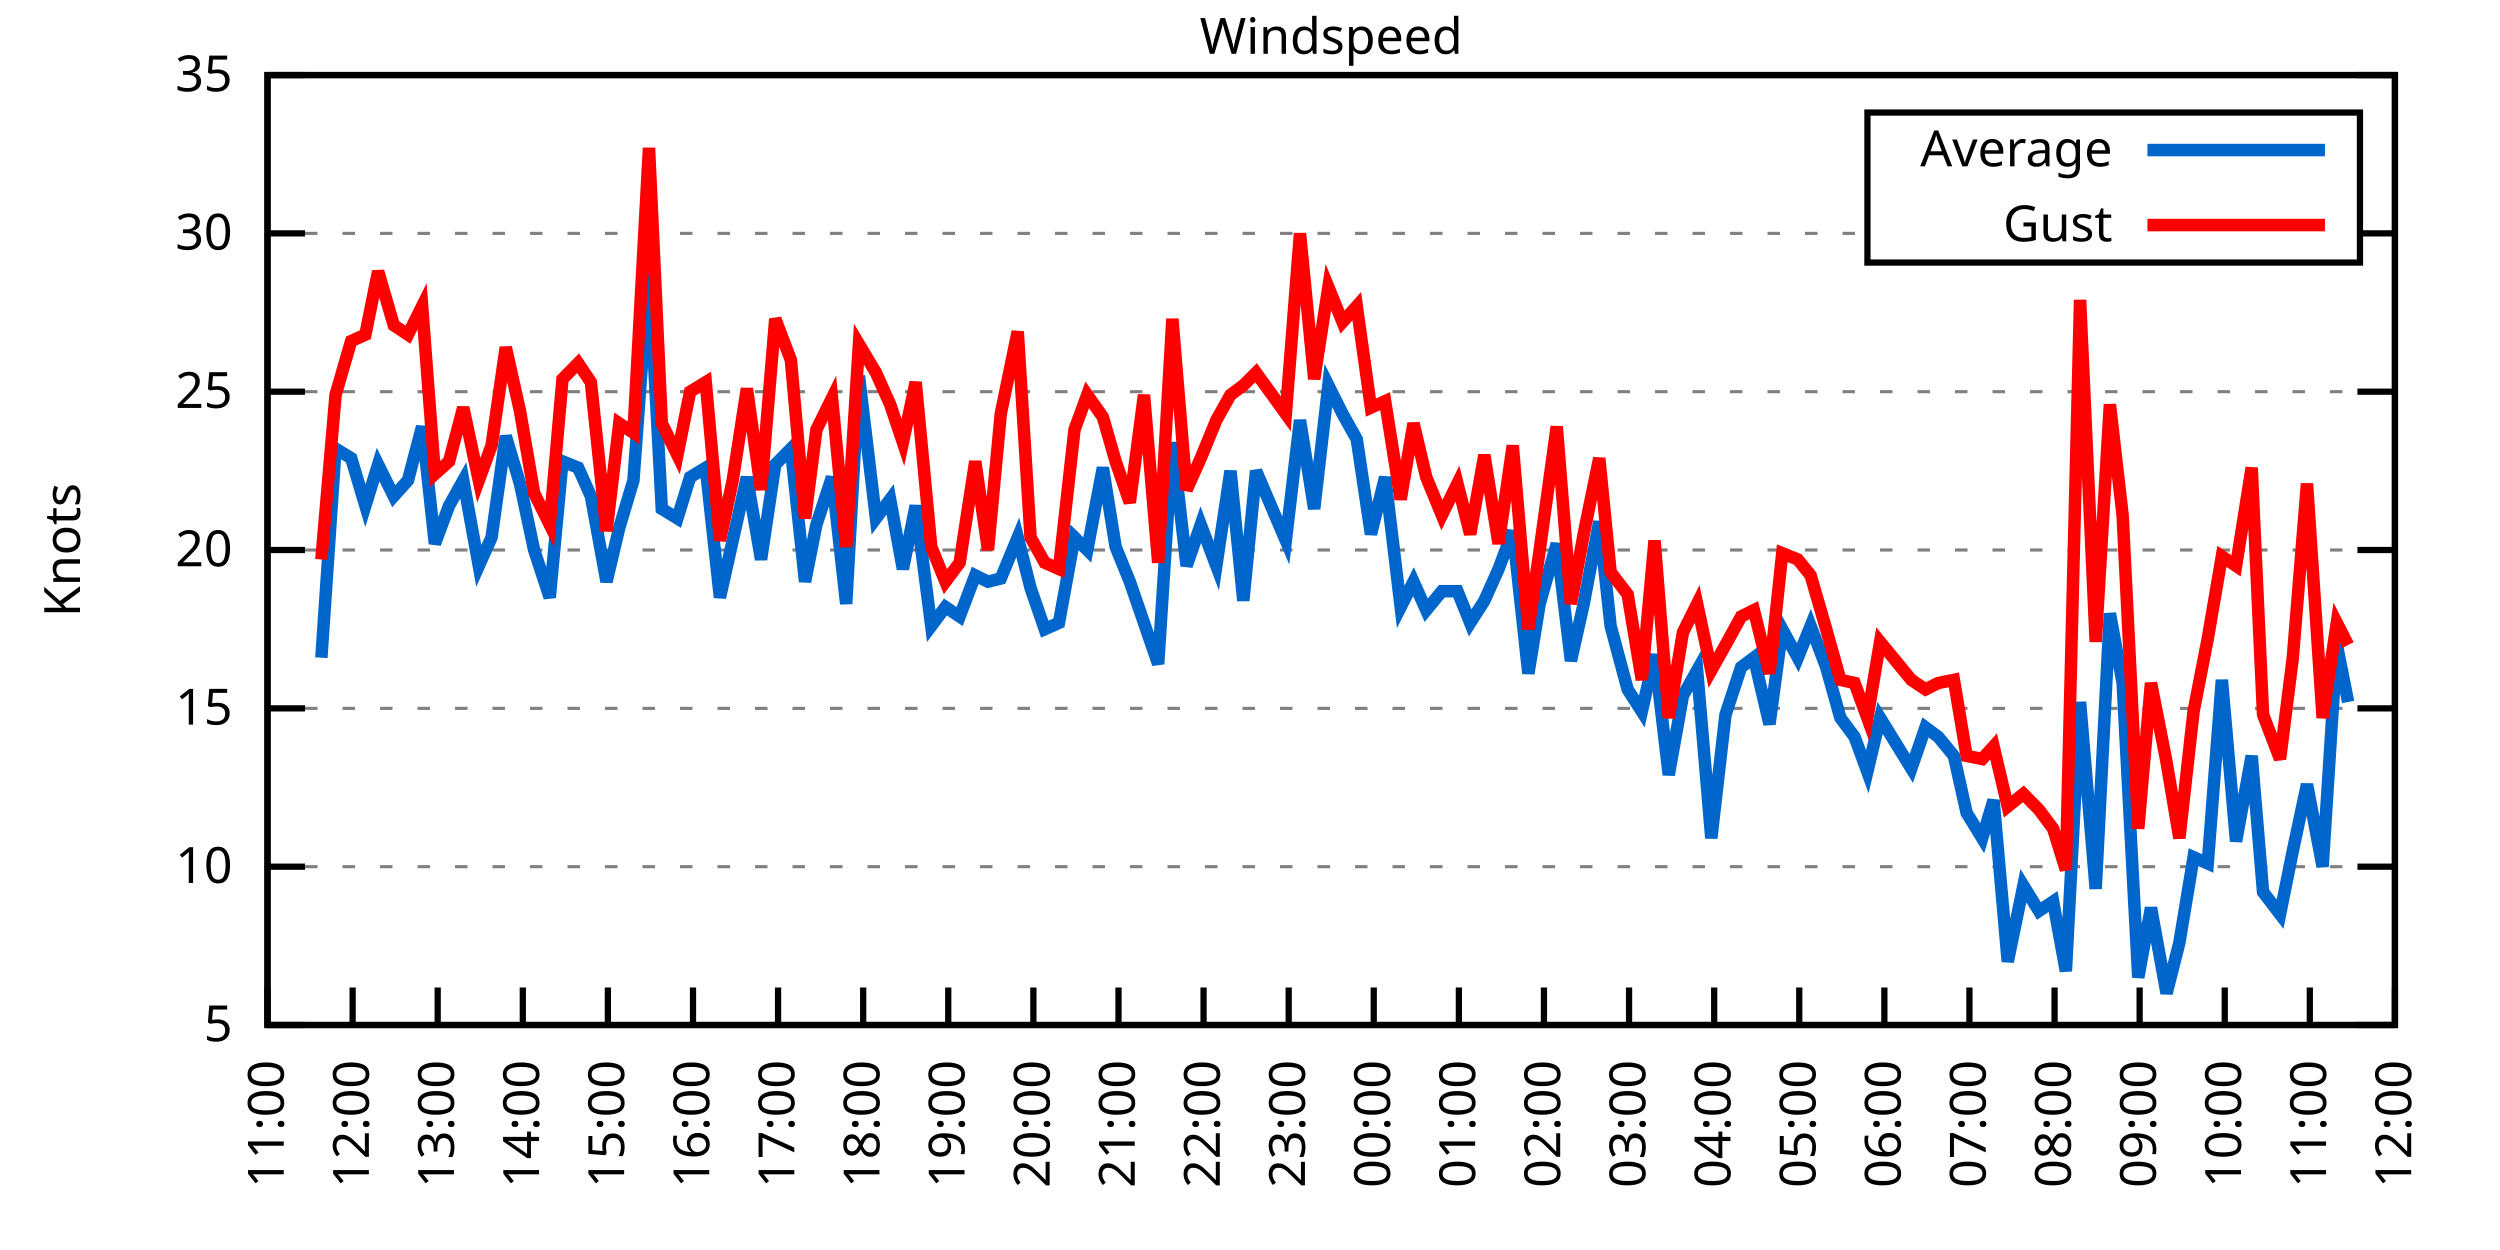
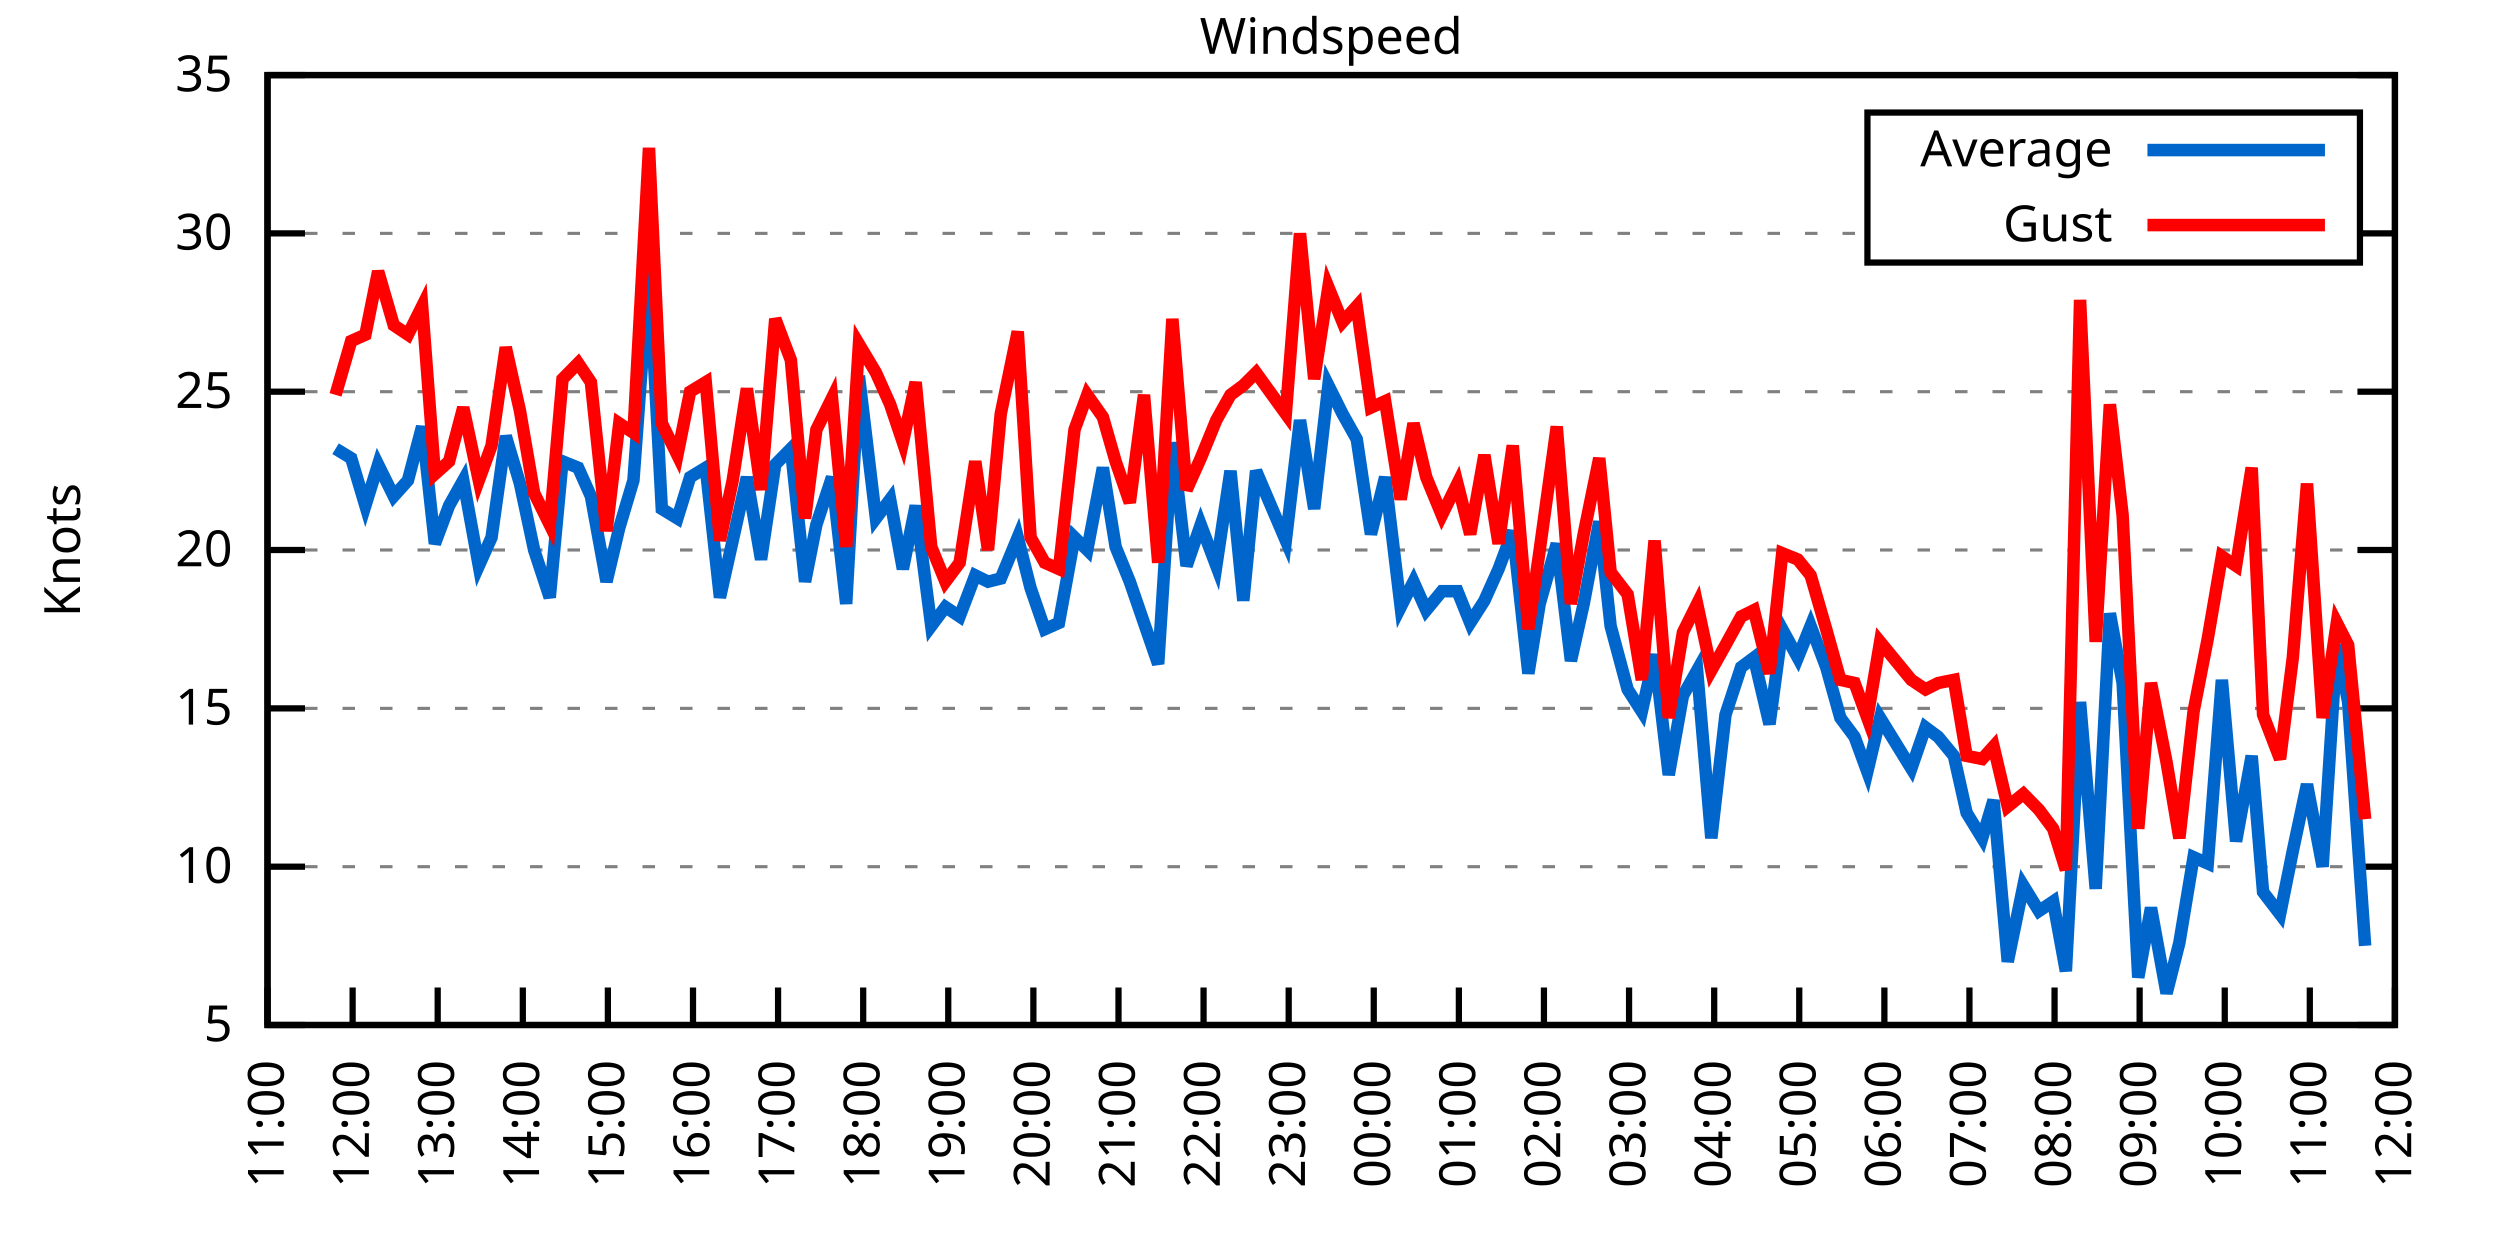
<svg xmlns="http://www.w3.org/2000/svg" xmlns:xlink="http://www.w3.org/1999/xlink" width="400" height="200" viewBox="0 0 400 200">
  <g id="gnuplot_canvas">
    <rect x="0" y="0" width="400" height="200" fill="none" />
    <defs>
      <circle id="gpDot" r="0.5" stroke-width="0.5" stroke="currentColor" />
      <path id="gpPt0" stroke-width="0.333" stroke="currentColor" d="M-1,0 h2 M0,-1 v2" />
      <path id="gpPt1" stroke-width="0.333" stroke="currentColor" d="M-1,-1 L1,1 M1,-1 L-1,1" />
      <path id="gpPt2" stroke-width="0.333" stroke="currentColor" d="M-1,0 L1,0 M0,-1 L0,1 M-1,-1 L1,1 M-1,1 L1,-1" />
      <rect id="gpPt3" stroke-width="0.333" stroke="currentColor" x="-1" y="-1" width="2" height="2" />
      <rect id="gpPt4" stroke-width="0.333" stroke="currentColor" fill="currentColor" x="-1" y="-1" width="2" height="2" />
      <circle id="gpPt5" stroke-width="0.333" stroke="currentColor" cx="0" cy="0" r="1" />
      <use xlink:href="#gpPt5" id="gpPt6" fill="currentColor" stroke="none" />
      <path id="gpPt7" stroke-width="0.333" stroke="currentColor" d="M0,-1.33 L-1.33,0.67 L1.33,0.67 z" />
      <use xlink:href="#gpPt7" id="gpPt8" fill="currentColor" stroke="none" />
      <use xlink:href="#gpPt7" id="gpPt9" stroke="currentColor" transform="rotate(180)" />
      <use xlink:href="#gpPt9" id="gpPt10" fill="currentColor" stroke="none" />
      <use xlink:href="#gpPt3" id="gpPt11" stroke="currentColor" transform="rotate(45)" />
      <use xlink:href="#gpPt11" id="gpPt12" fill="currentColor" stroke="none" />
      <path id="gpPt13" stroke-width="0.333" stroke="currentColor" d="M0,1.330 L1.265,0.411 L0.782,-1.067 L-0.782,-1.076 L-1.265,0.411 z" />
      <use xlink:href="#gpPt13" id="gpPt14" fill="currentColor" stroke="none" />
      <filter id="textbox" filterUnits="objectBoundingBox" x="0" y="0" height="1" width="1">
        <feFlood flood-color="white" flood-opacity="1" result="bgnd" />
        <feComposite in="SourceGraphic" in2="bgnd" operator="atop" />
      </filter>
      <filter id="greybox" filterUnits="objectBoundingBox" x="0" y="0" height="1" width="1">
        <feFlood flood-color="lightgrey" flood-opacity="1" result="grey" />
        <feComposite in="SourceGraphic" in2="grey" operator="atop" />
      </filter>
    </defs>
    <g fill="none" color="white" stroke="currentColor" stroke-width="1.00" stroke-linecap="butt" stroke-linejoin="miter">
</g>
    <g fill="none" color="black" stroke="currentColor" stroke-width="1.00" stroke-linecap="butt" stroke-linejoin="miter">
      <g stroke="none" shape-rendering="crispEdges">
        <polygon fill="rgb(255, 255, 255)" points="42.80,164.00 383.18,164.00 383.18,12.02 42.80,12.02 " />
      </g>
    </g>
    <g fill="none" color="black" stroke="currentColor" stroke-width="1.00" stroke-linecap="butt" stroke-linejoin="miter">
</g>
    <g fill="none" color="black" stroke="black" stroke-width="0.50" stroke-linecap="butt" stroke-linejoin="miter">
</g>
    <g fill="none" color="gray" stroke="currentColor" stroke-width="0.50" stroke-linecap="butt" stroke-linejoin="miter">
      <path stroke="gray" stroke-dasharray="2,4" class="gridline" d="M42.80,164.00 L383.19,164.00  " />
    </g>
    <g fill="none" color="gray" stroke="gray" stroke-width="1.00" stroke-linecap="butt" stroke-linejoin="miter">
</g>
    <g fill="none" color="black" stroke="currentColor" stroke-width="1.00" stroke-linecap="butt" stroke-linejoin="miter">
      <path stroke="black" d="M42.80,164.00 L48.80,164.00 M383.19,164.00 L377.19,164.00  " />
      <g transform="translate(37.20,166.60)" stroke="none" fill="black" font-family="Sans" font-size="8.00" text-anchor="end">
        <text>
          <tspan font-family="Sans"> 5</tspan>
        </text>
      </g>
    </g>
    <g fill="none" color="black" stroke="currentColor" stroke-width="1.00" stroke-linecap="butt" stroke-linejoin="miter">
</g>
    <g fill="none" color="black" stroke="black" stroke-width="0.50" stroke-linecap="butt" stroke-linejoin="miter">
</g>
    <g fill="none" color="gray" stroke="currentColor" stroke-width="0.50" stroke-linecap="butt" stroke-linejoin="miter">
      <path stroke="gray" stroke-dasharray="2,4" class="gridline" d="M42.80,138.67 L383.19,138.67  " />
    </g>
    <g fill="none" color="gray" stroke="gray" stroke-width="1.00" stroke-linecap="butt" stroke-linejoin="miter">
</g>
    <g fill="none" color="black" stroke="currentColor" stroke-width="1.00" stroke-linecap="butt" stroke-linejoin="miter">
      <path stroke="black" d="M42.80,138.67 L48.80,138.67 M383.19,138.67 L377.19,138.67  " />
      <g transform="translate(37.20,141.27)" stroke="none" fill="black" font-family="Sans" font-size="8.00" text-anchor="end">
        <text>
          <tspan font-family="Sans"> 10</tspan>
        </text>
      </g>
    </g>
    <g fill="none" color="black" stroke="currentColor" stroke-width="1.00" stroke-linecap="butt" stroke-linejoin="miter">
</g>
    <g fill="none" color="black" stroke="black" stroke-width="0.50" stroke-linecap="butt" stroke-linejoin="miter">
</g>
    <g fill="none" color="gray" stroke="currentColor" stroke-width="0.50" stroke-linecap="butt" stroke-linejoin="miter">
      <path stroke="gray" stroke-dasharray="2,4" class="gridline" d="M42.80,113.34 L383.19,113.34  " />
    </g>
    <g fill="none" color="gray" stroke="gray" stroke-width="1.00" stroke-linecap="butt" stroke-linejoin="miter">
</g>
    <g fill="none" color="black" stroke="currentColor" stroke-width="1.00" stroke-linecap="butt" stroke-linejoin="miter">
      <path stroke="black" d="M42.80,113.34 L48.80,113.34 M383.19,113.34 L377.19,113.34  " />
      <g transform="translate(37.20,115.94)" stroke="none" fill="black" font-family="Sans" font-size="8.00" text-anchor="end">
        <text>
          <tspan font-family="Sans"> 15</tspan>
        </text>
      </g>
    </g>
    <g fill="none" color="black" stroke="currentColor" stroke-width="1.00" stroke-linecap="butt" stroke-linejoin="miter">
</g>
    <g fill="none" color="black" stroke="black" stroke-width="0.50" stroke-linecap="butt" stroke-linejoin="miter">
</g>
    <g fill="none" color="gray" stroke="currentColor" stroke-width="0.50" stroke-linecap="butt" stroke-linejoin="miter">
      <path stroke="gray" stroke-dasharray="2,4" class="gridline" d="M42.80,88.00 L383.19,88.00  " />
    </g>
    <g fill="none" color="gray" stroke="gray" stroke-width="1.00" stroke-linecap="butt" stroke-linejoin="miter">
</g>
    <g fill="none" color="black" stroke="currentColor" stroke-width="1.00" stroke-linecap="butt" stroke-linejoin="miter">
      <path stroke="black" d="M42.80,88.00 L48.80,88.00 M383.19,88.00 L377.19,88.00  " />
      <g transform="translate(37.20,90.60)" stroke="none" fill="black" font-family="Sans" font-size="8.00" text-anchor="end">
        <text>
          <tspan font-family="Sans"> 20</tspan>
        </text>
      </g>
    </g>
    <g fill="none" color="black" stroke="currentColor" stroke-width="1.00" stroke-linecap="butt" stroke-linejoin="miter">
</g>
    <g fill="none" color="black" stroke="black" stroke-width="0.50" stroke-linecap="butt" stroke-linejoin="miter">
</g>
    <g fill="none" color="gray" stroke="currentColor" stroke-width="0.50" stroke-linecap="butt" stroke-linejoin="miter">
      <path stroke="gray" stroke-dasharray="2,4" class="gridline" d="M42.80,62.67 L383.19,62.67  " />
    </g>
    <g fill="none" color="gray" stroke="gray" stroke-width="1.00" stroke-linecap="butt" stroke-linejoin="miter">
</g>
    <g fill="none" color="black" stroke="currentColor" stroke-width="1.00" stroke-linecap="butt" stroke-linejoin="miter">
      <path stroke="black" d="M42.80,62.67 L48.80,62.67 M383.19,62.67 L377.19,62.67  " />
      <g transform="translate(37.20,65.27)" stroke="none" fill="black" font-family="Sans" font-size="8.00" text-anchor="end">
        <text>
          <tspan font-family="Sans"> 25</tspan>
        </text>
      </g>
    </g>
    <g fill="none" color="black" stroke="currentColor" stroke-width="1.00" stroke-linecap="butt" stroke-linejoin="miter">
</g>
    <g fill="none" color="black" stroke="black" stroke-width="0.50" stroke-linecap="butt" stroke-linejoin="miter">
</g>
    <g fill="none" color="gray" stroke="currentColor" stroke-width="0.50" stroke-linecap="butt" stroke-linejoin="miter">
      <path stroke="gray" stroke-dasharray="2,4" class="gridline" d="M42.80,37.34 L298.79,37.34 M377.59,37.34 L383.19,37.34  " />
    </g>
    <g fill="none" color="gray" stroke="gray" stroke-width="1.00" stroke-linecap="butt" stroke-linejoin="miter">
</g>
    <g fill="none" color="black" stroke="currentColor" stroke-width="1.00" stroke-linecap="butt" stroke-linejoin="miter">
      <path stroke="black" d="M42.80,37.34 L48.80,37.34 M383.19,37.34 L377.19,37.34  " />
      <g transform="translate(37.20,39.94)" stroke="none" fill="black" font-family="Sans" font-size="8.00" text-anchor="end">
        <text>
          <tspan font-family="Sans"> 30</tspan>
        </text>
      </g>
    </g>
    <g fill="none" color="black" stroke="currentColor" stroke-width="1.00" stroke-linecap="butt" stroke-linejoin="miter">
</g>
    <g fill="none" color="black" stroke="black" stroke-width="0.50" stroke-linecap="butt" stroke-linejoin="miter">
</g>
    <g fill="none" color="gray" stroke="currentColor" stroke-width="0.50" stroke-linecap="butt" stroke-linejoin="miter">
      <path stroke="gray" stroke-dasharray="2,4" class="gridline" d="M42.80,12.01 L383.19,12.01  " />
    </g>
    <g fill="none" color="gray" stroke="gray" stroke-width="1.00" stroke-linecap="butt" stroke-linejoin="miter">
</g>
    <g fill="none" color="black" stroke="currentColor" stroke-width="1.00" stroke-linecap="butt" stroke-linejoin="miter">
      <path stroke="black" d="M42.80,12.01 L48.80,12.01 M383.19,12.01 L377.19,12.01  " />
      <g transform="translate(37.20,14.61)" stroke="none" fill="black" font-family="Sans" font-size="8.00" text-anchor="end">
        <text>
          <tspan font-family="Sans"> 35</tspan>
        </text>
      </g>
    </g>
    <g fill="none" color="black" stroke="currentColor" stroke-width="1.00" stroke-linecap="butt" stroke-linejoin="miter">
      <path stroke="black" d="M42.80,164.00 L42.80,158.00  " />
      <g transform="translate(45.40,169.60) rotate(270.00)" stroke="none" fill="black" font-family="Sans" font-size="8.00" text-anchor="end">
        <text>
          <tspan font-family="Sans">11:00</tspan>
        </text>
      </g>
    </g>
    <g fill="none" color="black" stroke="currentColor" stroke-width="1.00" stroke-linecap="butt" stroke-linejoin="miter">
      <path stroke="black" d="M56.42,164.00 L56.42,158.00  " />
      <g transform="translate(59.02,169.60) rotate(270.00)" stroke="none" fill="black" font-family="Sans" font-size="8.00" text-anchor="end">
        <text>
          <tspan font-family="Sans">12:00</tspan>
        </text>
      </g>
    </g>
    <g fill="none" color="black" stroke="currentColor" stroke-width="1.00" stroke-linecap="butt" stroke-linejoin="miter">
      <path stroke="black" d="M70.03,164.00 L70.03,158.00  " />
      <g transform="translate(72.63,169.60) rotate(270.00)" stroke="none" fill="black" font-family="Sans" font-size="8.00" text-anchor="end">
        <text>
          <tspan font-family="Sans">13:00</tspan>
        </text>
      </g>
    </g>
    <g fill="none" color="black" stroke="currentColor" stroke-width="1.00" stroke-linecap="butt" stroke-linejoin="miter">
      <path stroke="black" d="M83.65,164.00 L83.65,158.00  " />
      <g transform="translate(86.25,169.60) rotate(270.00)" stroke="none" fill="black" font-family="Sans" font-size="8.00" text-anchor="end">
        <text>
          <tspan font-family="Sans">14:00</tspan>
        </text>
      </g>
    </g>
    <g fill="none" color="black" stroke="currentColor" stroke-width="1.00" stroke-linecap="butt" stroke-linejoin="miter">
      <path stroke="black" d="M97.26,164.00 L97.26,158.00  " />
      <g transform="translate(99.86,169.60) rotate(270.00)" stroke="none" fill="black" font-family="Sans" font-size="8.00" text-anchor="end">
        <text>
          <tspan font-family="Sans">15:00</tspan>
        </text>
      </g>
    </g>
    <g fill="none" color="black" stroke="currentColor" stroke-width="1.00" stroke-linecap="butt" stroke-linejoin="miter">
      <path stroke="black" d="M110.88,164.00 L110.88,158.00  " />
      <g transform="translate(113.48,169.60) rotate(270.00)" stroke="none" fill="black" font-family="Sans" font-size="8.00" text-anchor="end">
        <text>
          <tspan font-family="Sans">16:00</tspan>
        </text>
      </g>
    </g>
    <g fill="none" color="black" stroke="currentColor" stroke-width="1.00" stroke-linecap="butt" stroke-linejoin="miter">
      <path stroke="black" d="M124.49,164.00 L124.49,158.00  " />
      <g transform="translate(127.09,169.60) rotate(270.00)" stroke="none" fill="black" font-family="Sans" font-size="8.00" text-anchor="end">
        <text>
          <tspan font-family="Sans">17:00</tspan>
        </text>
      </g>
    </g>
    <g fill="none" color="black" stroke="currentColor" stroke-width="1.00" stroke-linecap="butt" stroke-linejoin="miter">
      <path stroke="black" d="M138.11,164.00 L138.11,158.00  " />
      <g transform="translate(140.71,169.60) rotate(270.00)" stroke="none" fill="black" font-family="Sans" font-size="8.00" text-anchor="end">
        <text>
          <tspan font-family="Sans">18:00</tspan>
        </text>
      </g>
    </g>
    <g fill="none" color="black" stroke="currentColor" stroke-width="1.00" stroke-linecap="butt" stroke-linejoin="miter">
      <path stroke="black" d="M151.72,164.00 L151.72,158.00  " />
      <g transform="translate(154.32,169.60) rotate(270.00)" stroke="none" fill="black" font-family="Sans" font-size="8.00" text-anchor="end">
        <text>
          <tspan font-family="Sans">19:00</tspan>
        </text>
      </g>
    </g>
    <g fill="none" color="black" stroke="currentColor" stroke-width="1.00" stroke-linecap="butt" stroke-linejoin="miter">
      <path stroke="black" d="M165.34,164.00 L165.34,158.00  " />
      <g transform="translate(167.94,169.60) rotate(270.00)" stroke="none" fill="black" font-family="Sans" font-size="8.00" text-anchor="end">
        <text>
          <tspan font-family="Sans">20:00</tspan>
        </text>
      </g>
    </g>
    <g fill="none" color="black" stroke="currentColor" stroke-width="1.00" stroke-linecap="butt" stroke-linejoin="miter">
      <path stroke="black" d="M178.96,164.00 L178.96,158.00  " />
      <g transform="translate(181.56,169.60) rotate(270.00)" stroke="none" fill="black" font-family="Sans" font-size="8.00" text-anchor="end">
        <text>
          <tspan font-family="Sans">21:00</tspan>
        </text>
      </g>
    </g>
    <g fill="none" color="black" stroke="currentColor" stroke-width="1.00" stroke-linecap="butt" stroke-linejoin="miter">
      <path stroke="black" d="M192.57,164.00 L192.57,158.00  " />
      <g transform="translate(195.17,169.60) rotate(270.00)" stroke="none" fill="black" font-family="Sans" font-size="8.00" text-anchor="end">
        <text>
          <tspan font-family="Sans">22:00</tspan>
        </text>
      </g>
    </g>
    <g fill="none" color="black" stroke="currentColor" stroke-width="1.00" stroke-linecap="butt" stroke-linejoin="miter">
      <path stroke="black" d="M206.19,164.00 L206.19,158.00  " />
      <g transform="translate(208.79,169.60) rotate(270.00)" stroke="none" fill="black" font-family="Sans" font-size="8.00" text-anchor="end">
        <text>
          <tspan font-family="Sans">23:00</tspan>
        </text>
      </g>
    </g>
    <g fill="none" color="black" stroke="currentColor" stroke-width="1.00" stroke-linecap="butt" stroke-linejoin="miter">
      <path stroke="black" d="M219.80,164.00 L219.80,158.00  " />
      <g transform="translate(222.40,169.60) rotate(270.00)" stroke="none" fill="black" font-family="Sans" font-size="8.00" text-anchor="end">
        <text>
          <tspan font-family="Sans">00:00</tspan>
        </text>
      </g>
    </g>
    <g fill="none" color="black" stroke="currentColor" stroke-width="1.00" stroke-linecap="butt" stroke-linejoin="miter">
      <path stroke="black" d="M233.42,164.00 L233.42,158.00  " />
      <g transform="translate(236.02,169.60) rotate(270.00)" stroke="none" fill="black" font-family="Sans" font-size="8.00" text-anchor="end">
        <text>
          <tspan font-family="Sans">01:00</tspan>
        </text>
      </g>
    </g>
    <g fill="none" color="black" stroke="currentColor" stroke-width="1.00" stroke-linecap="butt" stroke-linejoin="miter">
      <path stroke="black" d="M247.03,164.00 L247.03,158.00  " />
      <g transform="translate(249.63,169.60) rotate(270.00)" stroke="none" fill="black" font-family="Sans" font-size="8.00" text-anchor="end">
        <text>
          <tspan font-family="Sans">02:00</tspan>
        </text>
      </g>
    </g>
    <g fill="none" color="black" stroke="currentColor" stroke-width="1.00" stroke-linecap="butt" stroke-linejoin="miter">
      <path stroke="black" d="M260.65,164.00 L260.65,158.00  " />
      <g transform="translate(263.25,169.60) rotate(270.00)" stroke="none" fill="black" font-family="Sans" font-size="8.00" text-anchor="end">
        <text>
          <tspan font-family="Sans">03:00</tspan>
        </text>
      </g>
    </g>
    <g fill="none" color="black" stroke="currentColor" stroke-width="1.00" stroke-linecap="butt" stroke-linejoin="miter">
      <path stroke="black" d="M274.27,164.00 L274.27,158.00  " />
      <g transform="translate(276.87,169.60) rotate(270.00)" stroke="none" fill="black" font-family="Sans" font-size="8.00" text-anchor="end">
        <text>
          <tspan font-family="Sans">04:00</tspan>
        </text>
      </g>
    </g>
    <g fill="none" color="black" stroke="currentColor" stroke-width="1.00" stroke-linecap="butt" stroke-linejoin="miter">
      <path stroke="black" d="M287.88,164.00 L287.88,158.00  " />
      <g transform="translate(290.48,169.60) rotate(270.00)" stroke="none" fill="black" font-family="Sans" font-size="8.00" text-anchor="end">
        <text>
          <tspan font-family="Sans">05:00</tspan>
        </text>
      </g>
    </g>
    <g fill="none" color="black" stroke="currentColor" stroke-width="1.00" stroke-linecap="butt" stroke-linejoin="miter">
      <path stroke="black" d="M301.50,164.00 L301.50,158.00  " />
      <g transform="translate(304.10,169.60) rotate(270.00)" stroke="none" fill="black" font-family="Sans" font-size="8.00" text-anchor="end">
        <text>
          <tspan font-family="Sans">06:00</tspan>
        </text>
      </g>
    </g>
    <g fill="none" color="black" stroke="currentColor" stroke-width="1.00" stroke-linecap="butt" stroke-linejoin="miter">
      <path stroke="black" d="M315.11,164.00 L315.11,158.00  " />
      <g transform="translate(317.71,169.60) rotate(270.00)" stroke="none" fill="black" font-family="Sans" font-size="8.00" text-anchor="end">
        <text>
          <tspan font-family="Sans">07:00</tspan>
        </text>
      </g>
    </g>
    <g fill="none" color="black" stroke="currentColor" stroke-width="1.00" stroke-linecap="butt" stroke-linejoin="miter">
      <path stroke="black" d="M328.73,164.00 L328.73,158.00  " />
      <g transform="translate(331.33,169.60) rotate(270.00)" stroke="none" fill="black" font-family="Sans" font-size="8.00" text-anchor="end">
        <text>
          <tspan font-family="Sans">08:00</tspan>
        </text>
      </g>
    </g>
    <g fill="none" color="black" stroke="currentColor" stroke-width="1.00" stroke-linecap="butt" stroke-linejoin="miter">
      <path stroke="black" d="M342.34,164.00 L342.34,158.00  " />
      <g transform="translate(344.94,169.60) rotate(270.00)" stroke="none" fill="black" font-family="Sans" font-size="8.00" text-anchor="end">
        <text>
          <tspan font-family="Sans">09:00</tspan>
        </text>
      </g>
    </g>
    <g fill="none" color="black" stroke="currentColor" stroke-width="1.00" stroke-linecap="butt" stroke-linejoin="miter">
      <path stroke="black" d="M355.96,164.00 L355.96,158.00  " />
      <g transform="translate(358.56,169.60) rotate(270.00)" stroke="none" fill="black" font-family="Sans" font-size="8.00" text-anchor="end">
        <text>
          <tspan font-family="Sans">10:00</tspan>
        </text>
      </g>
    </g>
    <g fill="none" color="black" stroke="currentColor" stroke-width="1.00" stroke-linecap="butt" stroke-linejoin="miter">
      <path stroke="black" d="M369.57,164.00 L369.57,158.00  " />
      <g transform="translate(372.17,169.60) rotate(270.00)" stroke="none" fill="black" font-family="Sans" font-size="8.00" text-anchor="end">
        <text>
          <tspan font-family="Sans">11:00</tspan>
        </text>
      </g>
    </g>
    <g fill="none" color="black" stroke="currentColor" stroke-width="1.00" stroke-linecap="butt" stroke-linejoin="miter">
      <path stroke="black" d="M383.19,164.00 L383.19,158.00  " />
      <g transform="translate(385.79,169.60) rotate(270.00)" stroke="none" fill="black" font-family="Sans" font-size="8.00" text-anchor="end">
        <text>
          <tspan font-family="Sans">12:00</tspan>
        </text>
      </g>
    </g>
    <g fill="none" color="black" stroke="currentColor" stroke-width="1.00" stroke-linecap="butt" stroke-linejoin="miter">
</g>
    <g fill="none" color="black" stroke="currentColor" stroke-width="1.00" stroke-linecap="butt" stroke-linejoin="miter">
      <path stroke="black" d="M42.80,12.01 L42.80,164.00 L383.19,164.00 L383.19,12.01 L42.80,12.01 Z  " />
    </g>
    <g fill="none" color="black" stroke="currentColor" stroke-width="1.00" stroke-linecap="butt" stroke-linejoin="miter">
</g>
    <g fill="none" color="black" stroke="currentColor" stroke-width="1.00" stroke-linecap="butt" stroke-linejoin="miter">
      <path stroke="black" d="M298.79,42.01 L298.79,18.01 L377.59,18.01 L377.59,42.01 L298.79,42.01 Z  " />
    </g>
    <g id="Windspeed_plot_1">
      <g fill="none" color="white" stroke="black" stroke-width="2.00" stroke-linecap="butt" stroke-linejoin="miter">
</g>
      <g fill="none" color="black" stroke="currentColor" stroke-width="2.00" stroke-linecap="butt" stroke-linejoin="miter">
        <g transform="translate(337.99,26.61)" stroke="none" fill="black" font-family="Sans" font-size="8.00" text-anchor="end">
          <text>
            <tspan font-family="Sans">Average</tspan>
          </text>
        </g>
      </g>
      <g fill="none" color="black" stroke="currentColor" stroke-width="2.00" stroke-linecap="butt" stroke-linejoin="miter">
-         <path stroke="rgb(  0, 102, 204)" d="M343.59,24.01 L371.99,24.01 M51.42,105.23 L53.69,71.79 L56.19,73.31 L58.46,80.91 L60.50,74.33 L63.00,79.39   L65.27,76.86 L67.54,68.25 L69.58,86.99 L71.85,80.91 L74.12,76.86 L76.61,90.54 L78.65,85.98 L80.92,69.77   L83.19,77.37 L85.46,88.00 L87.96,95.60 L90.00,73.82 L92.50,74.83 L94.54,79.39 L97.04,93.07 L99.08,84.46   L101.35,76.86 L103.84,42.91 L105.89,81.42 L108.38,82.94 L110.42,76.35 L112.92,74.83 L115.19,95.60 L117.23,86.49   L119.50,76.35 L121.77,89.52 L124.04,74.33 L126.54,71.79 L128.81,93.07 L130.62,83.95 L133.12,76.35 L135.39,96.62   L137.43,60.14 L140.15,82.94 L142.42,79.90 L144.46,91.04 L146.51,80.91 L149.00,100.16 L151.27,97.12 L153.54,98.64   L156.04,92.06 L158.08,93.07 L160.12,92.56 L162.84,85.98 L164.89,94.08 L167.16,100.67 L169.43,99.66 L171.92,85.98   L173.96,88.00 L176.46,74.83 L178.50,87.50 L180.77,93.07 L183.04,99.66 L185.31,106.24 L187.58,70.78 L189.85,90.54   L192.12,83.95 L194.61,90.54 L196.88,75.34 L198.93,96.11 L200.97,75.34 L205.73,86.49 L208.00,67.23 L210.27,81.42   L212.54,61.66 L214.81,66.22 L217.08,70.27 L219.35,85.47 L221.62,76.35 L224.11,97.12 L226.16,93.07 L228.20,97.63   L230.70,94.59 L233.19,94.59 L235.23,99.66 L237.50,96.11 L239.77,91.04 L242.04,84.97 L244.54,107.76 L246.35,96.62   L249.08,86.99 L251.35,105.74 L253.39,96.62 L255.88,83.45 L257.70,100.16 L260.42,110.30 L262.69,113.84 L264.73,104.72   L267.00,123.98 L269.27,111.31 L271.54,107.26 L273.81,134.11 L276.08,114.35 L278.58,106.75 L280.62,105.23 L283.12,115.87   L285.16,100.67 L287.65,105.23 L289.70,100.16 L292.19,106.75 L294.46,114.86 L296.73,117.90 L298.77,123.47 L300.82,114.86   L305.81,122.96 L308.08,116.38 L310.12,117.90 L312.62,120.94 L314.66,130.06 L317.15,134.11 L318.97,128.03 L321.24,153.87   L323.74,141.71 L326.23,145.76 L328.50,144.24 L330.54,155.39 L332.81,112.32 L335.31,142.21 L337.58,98.14 L339.62,109.28   L342.12,156.40 L344.16,145.25 L346.65,158.93 L348.70,150.83 L350.97,137.15 L353.24,138.16 L355.50,108.78 L357.77,134.62   L360.27,120.94 L362.09,142.72 L364.81,146.27 L366.85,136.14 L369.12,125.50 L371.62,138.67 L373.89,103.20 L375.70,112.32    " />
+         <path stroke="rgb(  0, 102, 204)" d="M343.59,24.01 L371.99,24.01 M53.69,71.79 L56.19,73.31 L58.46,80.91 L60.50,74.33 L63.00,79.39 L65.27,76.86   L67.54,68.25 L69.58,86.99 L71.85,80.91 L74.12,76.86 L76.61,90.54 L78.65,85.98 L80.92,69.77 L83.19,77.37   L85.46,88.00 L87.96,95.60 L90.00,73.82 L92.50,74.83 L94.54,79.39 L97.04,93.07 L99.08,84.46 L101.35,76.86   L103.84,42.91 L105.89,81.42 L108.38,82.94 L110.42,76.35 L112.92,74.83 L115.19,95.60 L117.23,86.49 L119.50,76.35   L121.77,89.52 L124.04,74.33 L126.54,71.79 L128.81,93.07 L130.62,83.95 L133.12,76.35 L135.39,96.62 L137.43,60.14   L140.15,82.94 L142.42,79.90 L144.46,91.04 L146.51,80.91 L149.00,100.16 L151.27,97.12 L153.54,98.64 L156.04,92.06   L158.08,93.07 L160.12,92.56 L162.84,85.98 L164.89,94.08 L167.16,100.67 L169.43,99.66 L171.92,85.98 L173.96,88.00   L176.46,74.83 L178.50,87.50 L180.77,93.07 L183.04,99.66 L185.31,106.24 L187.58,70.78 L189.85,90.54 L192.12,83.95   L194.61,90.54 L196.88,75.34 L198.93,96.11 L200.97,75.34 L205.73,86.49 L208.00,67.23 L210.27,81.42 L212.54,61.66   L214.81,66.22 L217.08,70.27 L219.35,85.47 L221.62,76.35 L224.11,97.12 L226.16,93.07 L228.20,97.63 L230.70,94.59   L233.19,94.59 L235.23,99.66 L237.50,96.11 L239.77,91.04 L242.04,84.97 L244.54,107.76 L246.35,96.62 L249.08,86.99   L251.35,105.74 L253.39,96.62 L255.88,83.45 L257.70,100.16 L260.42,110.30 L262.69,113.84 L264.73,104.72 L267.00,123.98   L269.27,111.31 L271.54,107.26 L273.81,134.11 L276.08,114.35 L278.58,106.75 L280.62,105.23 L283.12,115.87 L285.16,100.67   L287.65,105.23 L289.70,100.16 L292.19,106.75 L294.46,114.86 L296.73,117.90 L298.77,123.47 L300.82,114.86 L305.81,122.96   L308.08,116.38 L310.12,117.90 L312.62,120.94 L314.66,130.06 L317.15,134.11 L318.97,128.03 L321.24,153.87 L323.74,141.71   L326.23,145.76 L328.50,144.24 L330.54,155.39 L332.81,112.32 L335.31,142.21 L337.58,98.14 L339.62,109.28 L342.12,156.40   L344.16,145.25 L346.65,158.93 L348.70,150.83 L350.97,137.15 L353.24,138.16 L355.50,108.78 L357.77,134.62 L360.27,120.94   L362.09,142.72 L364.81,146.27 L366.85,136.14 L369.12,125.50 L371.62,138.67 L373.89,103.20 L375.70,112.32 L378.42,151.33    " />
      </g>
    </g>
    <g id="Windspeed_plot_2">
      <g fill="none" color="black" stroke="currentColor" stroke-width="2.00" stroke-linecap="butt" stroke-linejoin="miter">
        <g transform="translate(337.99,38.61)" stroke="none" fill="black" font-family="Sans" font-size="8.00" text-anchor="end">
          <text>
            <tspan font-family="Sans">Gust</tspan>
          </text>
        </g>
      </g>
      <g fill="none" color="black" stroke="currentColor" stroke-width="2.00" stroke-linecap="butt" stroke-linejoin="miter">
-         <path stroke="rgb(255,   0,   0)" d="M343.59,36.01 L371.99,36.01 M51.42,89.52 L53.69,63.18 L56.19,54.57 L58.46,53.55 L60.50,43.42 L63.00,52.03   L65.27,53.55 L67.54,48.99 L69.58,75.85 L71.85,73.82 L74.12,65.21 L76.61,76.86 L78.65,71.29 L80.92,55.58   L83.19,65.71 L85.46,78.89 L87.96,83.95 L90.00,60.65 L92.50,58.11 L94.54,61.15 L97.04,84.97 L99.08,67.74   L101.35,69.26 L103.84,23.66 L105.89,67.74 L108.38,72.81 L110.42,62.67 L112.92,61.15 L115.19,86.49 L117.23,76.86   L119.50,62.17 L121.77,78.38 L124.04,51.02 L126.54,57.61 L128.81,82.94 L130.62,68.75 L133.12,63.69 L135.39,87.50   L137.43,55.07 L140.15,59.63 L142.42,64.70 L144.46,70.78 L146.51,61.15 L149.00,87.50 L151.27,93.07 L153.54,90.03   L156.04,73.82 L158.08,88.00 L160.12,66.22 L162.84,53.05 L164.89,85.98 L167.16,90.03 L169.43,91.04 L171.92,68.75   L173.96,63.18 L176.46,66.73 L178.50,73.82 L180.77,80.41 L183.04,63.18 L185.31,90.03 L187.58,51.02 L189.85,78.38   L192.12,73.31 L194.61,67.23 L196.88,63.18 L198.93,61.66 L200.97,59.63 L205.73,66.22 L208.00,37.34 L210.27,60.65   L212.54,45.95 L214.81,51.53 L217.08,48.99 L219.35,65.21 L221.62,64.19 L224.11,79.90 L226.16,67.74 L228.20,76.35   L230.70,82.43 L233.19,77.37 L235.23,85.47 L237.50,72.81 L239.77,86.99 L242.04,71.29 L244.54,100.67 L246.35,88.00   L249.08,68.25 L251.35,96.62 L253.39,85.47 L255.88,73.31 L257.70,91.55 L260.42,95.10 L262.69,108.78 L264.73,86.49   L267.00,114.86 L269.27,101.18 L271.54,96.62 L273.81,107.26 L276.08,103.20 L278.58,98.64 L280.62,97.63 L283.12,107.76   L285.16,88.51 L287.65,89.52 L289.70,92.06 L292.19,100.67 L294.46,108.78 L296.73,109.28 L298.77,114.86 L300.82,102.70   L305.81,108.78 L308.08,110.30 L310.12,109.28 L312.62,108.78 L314.66,120.94 L317.15,121.44 L318.97,119.42 L321.24,129.04   L323.74,127.02 L326.23,129.55 L328.50,132.59 L330.54,139.17 L332.81,47.98 L335.31,102.70 L337.58,64.70 L339.62,82.43   L342.12,132.59 L344.16,109.28 L346.65,121.95 L348.70,134.11 L350.97,113.84 L353.24,102.19 L355.50,89.02 L357.77,90.54   L360.27,74.83 L362.09,114.35 L364.81,121.44 L366.85,105.23 L369.12,77.37 L371.62,114.86 L373.89,99.66 L375.70,103.20    " />
+         <path stroke="rgb(255,   0,   0)" d="M343.59,36.01 L371.99,36.01 M53.69,63.18 L56.19,54.57 L58.46,53.55 L60.50,43.42 L63.00,52.03 L65.27,53.55   L67.54,48.99 L69.58,75.85 L71.85,73.82 L74.12,65.21 L76.61,76.86 L78.65,71.29 L80.92,55.58 L83.19,65.71   L85.46,78.89 L87.96,83.95 L90.00,60.65 L92.50,58.11 L94.54,61.15 L97.04,84.97 L99.08,67.74 L101.35,69.26   L103.84,23.66 L105.89,67.74 L108.38,72.81 L110.42,62.67 L112.92,61.15 L115.19,86.49 L117.23,76.86 L119.50,62.17   L121.77,78.38 L124.04,51.02 L126.54,57.61 L128.81,82.94 L130.62,68.75 L133.12,63.69 L135.39,87.50 L137.43,55.07   L140.15,59.63 L142.42,64.70 L144.46,70.78 L146.51,61.15 L149.00,87.50 L151.27,93.07 L153.54,90.03 L156.04,73.82   L158.08,88.00 L160.12,66.22 L162.84,53.05 L164.89,85.98 L167.16,90.03 L169.43,91.04 L171.92,68.75 L173.96,63.18   L176.46,66.73 L178.50,73.82 L180.77,80.41 L183.04,63.18 L185.31,90.03 L187.58,51.02 L189.85,78.38 L192.12,73.31   L194.61,67.23 L196.88,63.18 L198.93,61.66 L200.97,59.63 L205.73,66.22 L208.00,37.34 L210.27,60.65 L212.54,45.95   L214.81,51.53 L217.08,48.99 L219.35,65.21 L221.62,64.19 L224.11,79.90 L226.16,67.74 L228.20,76.35 L230.70,82.43   L233.19,77.37 L235.23,85.47 L237.50,72.81 L239.77,86.99 L242.04,71.29 L244.54,100.67 L246.35,88.00 L249.08,68.25   L251.35,96.62 L253.39,85.47 L255.88,73.31 L257.70,91.55 L260.42,95.10 L262.69,108.78 L264.73,86.49 L267.00,114.86   L269.27,101.18 L271.54,96.62 L273.81,107.26 L276.08,103.20 L278.58,98.64 L280.62,97.63 L283.12,107.76 L285.16,88.51   L287.65,89.52 L289.70,92.06 L292.19,100.67 L294.46,108.78 L296.73,109.28 L298.77,114.86 L300.82,102.70 L305.81,108.78   L308.08,110.30 L310.12,109.28 L312.62,108.78 L314.66,120.94 L317.15,121.44 L318.97,119.42 L321.24,129.04 L323.74,127.02   L326.23,129.55 L328.50,132.59 L330.54,139.17 L332.81,47.98 L335.31,102.70 L337.58,64.70 L339.62,82.43 L342.12,132.59   L344.16,109.28 L346.65,121.95 L348.70,134.11 L350.97,113.84 L353.24,102.19 L355.50,89.02 L357.77,90.54 L360.27,74.83   L362.09,114.35 L364.81,121.44 L366.85,105.23 L369.12,77.37 L371.62,114.86 L373.89,99.66 L375.70,103.20 L378.42,131.07    " />
      </g>
    </g>
    <g fill="none" color="black" stroke="currentColor" stroke-width="2.00" stroke-linecap="butt" stroke-linejoin="miter">
</g>
    <g fill="none" color="black" stroke="black" stroke-width="1.00" stroke-linecap="butt" stroke-linejoin="miter">
</g>
    <g fill="none" color="black" stroke="currentColor" stroke-width="1.00" stroke-linecap="butt" stroke-linejoin="miter">
      <path stroke="black" d="M42.80,12.01 L42.80,164.00 L383.19,164.00 L383.19,12.01 L42.80,12.01 Z  " />
      <g transform="translate(12.80,88.01) rotate(270.00)" stroke="none" fill="black" font-family="Sans" font-size="8.00" text-anchor="middle">
        <text>
          <tspan font-family="Sans">Knots</tspan>
        </text>
      </g>
    </g>
    <g fill="none" color="black" stroke="currentColor" stroke-width="1.00" stroke-linecap="butt" stroke-linejoin="miter">
</g>
    <g fill="none" color="black" stroke="currentColor" stroke-width="1.00" stroke-linecap="butt" stroke-linejoin="miter">
      <g transform="translate(212.99,8.61)" stroke="none" fill="black" font-family="Sans" font-size="8.00" text-anchor="middle">
        <text>
          <tspan font-family="Sans">Windspeed</tspan>
        </text>
      </g>
    </g>
    <g fill="none" color="black" stroke="currentColor" stroke-width="1.00" stroke-linecap="butt" stroke-linejoin="miter">
</g>
  </g>
</svg>
